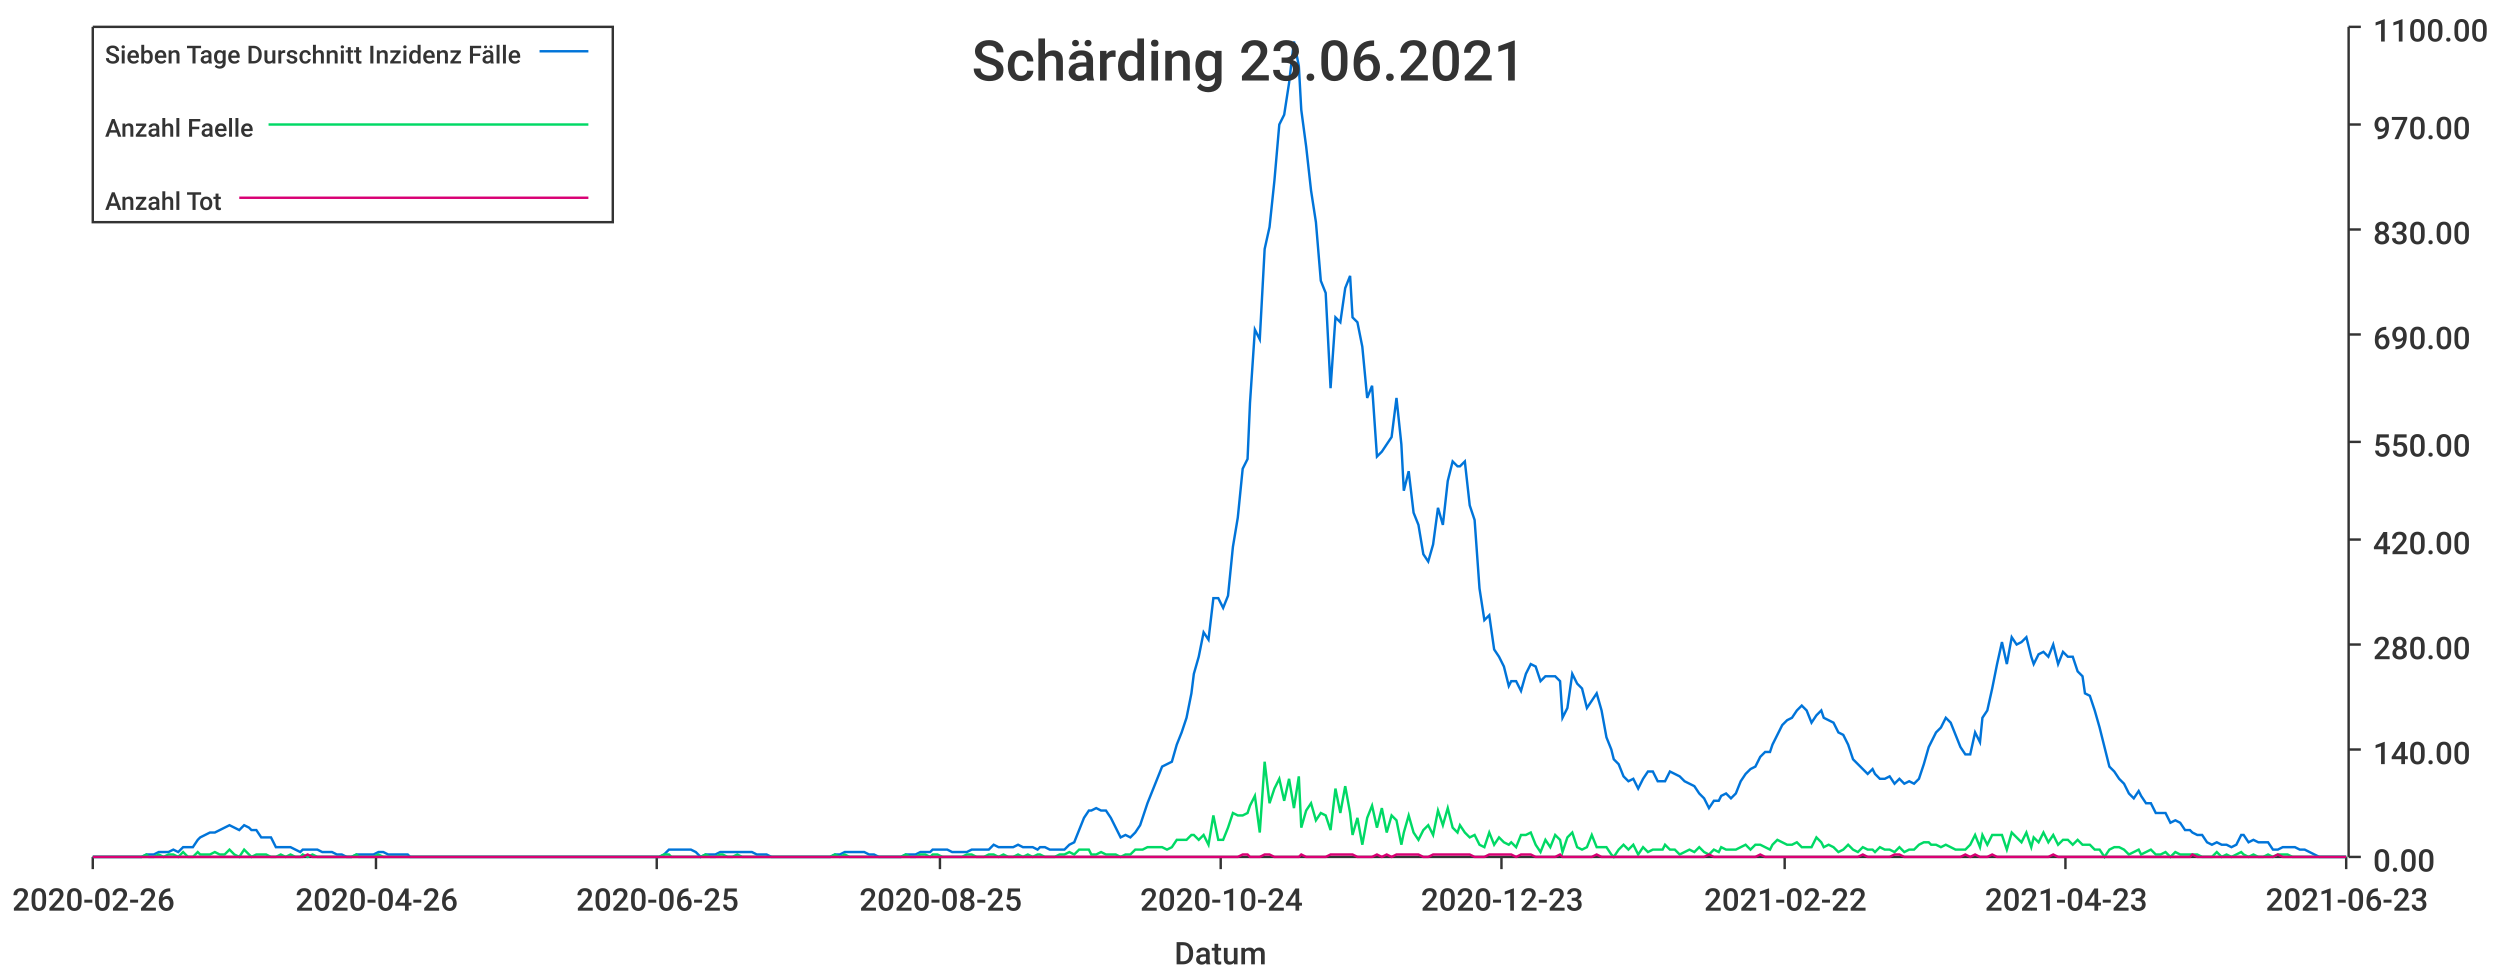
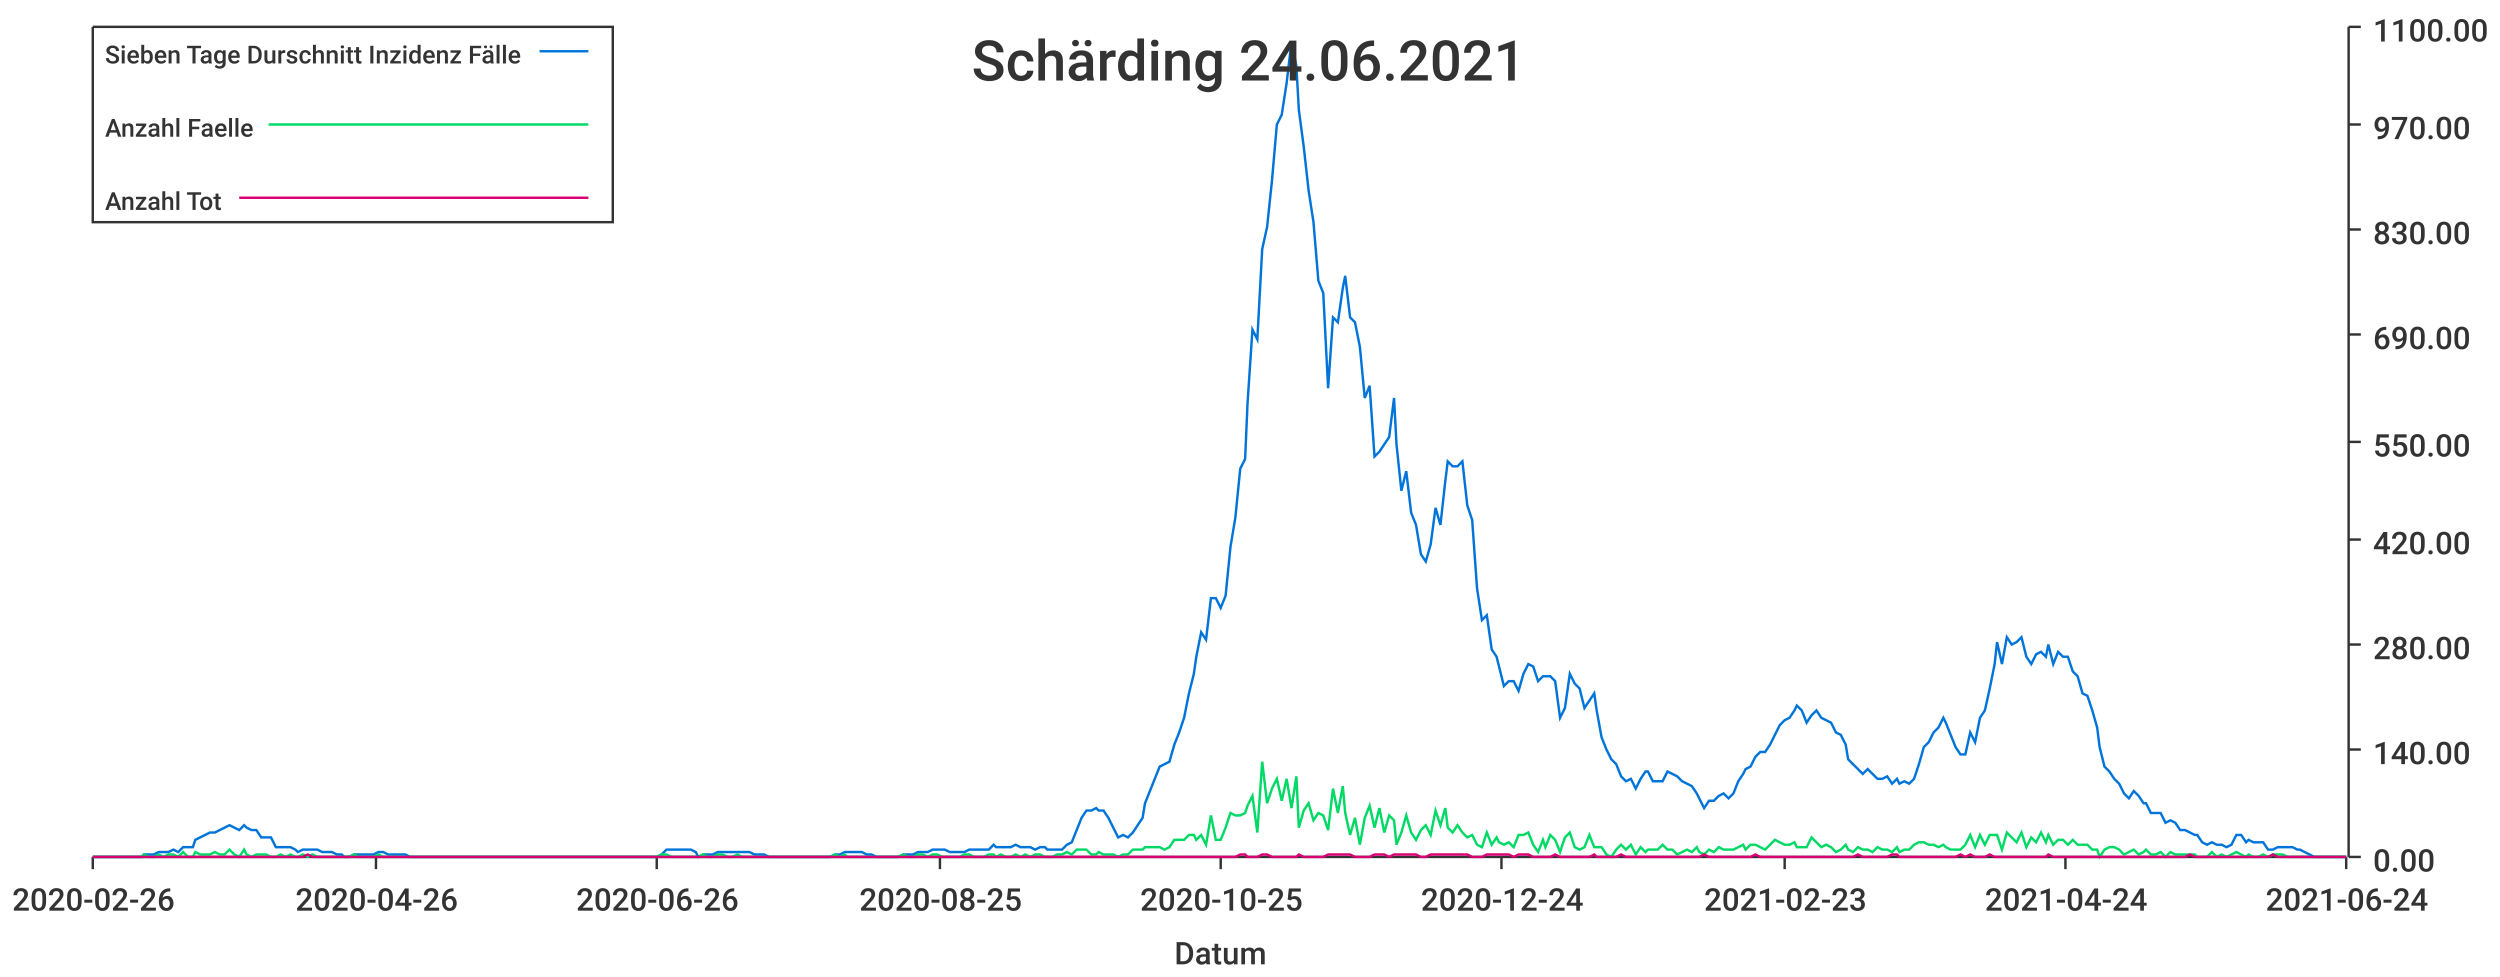
<svg xmlns="http://www.w3.org/2000/svg" width="1024" height="400">\n<path d="M 0 0 L 1024 0 L 1024 400 L 0 400 L 0 0" style="stroke-width:0;stroke:rgba(255,255,255,1.0);fill:rgba(255,255,255,1.0)" />
  <path d="M 38 11 L 961 11 L 961 351 L 38 351 L 38 11" style="stroke-width:0;stroke:rgba(255,255,255,1.0);fill:rgba(255,255,255,1.0)" />
  <path d="M 38 351 L 961 351" style="stroke-width:1;stroke:rgba(51,51,51,1.0);fill:none" />
  <path d="M 38 351 L 38 356" style="stroke-width:1;stroke:rgba(51,51,51,1.0);fill:none" />
  <text x="5" y="373" style="stroke-width:0;stroke:none;fill:rgba(51,51,51,1.0);font-size:12.8px;font-family:'Roboto Medium',sans-serif">2020-02-26</text>
  <path d="M 154 351 L 154 356" style="stroke-width:1;stroke:rgba(51,51,51,1.0);fill:none" />
  <text x="121" y="373" style="stroke-width:0;stroke:none;fill:rgba(51,51,51,1.0);font-size:12.8px;font-family:'Roboto Medium',sans-serif">2020-04-26</text>
  <path d="M 269 351 L 269 356" style="stroke-width:1;stroke:rgba(51,51,51,1.0);fill:none" />
-   <text x="236" y="373" style="stroke-width:0;stroke:none;fill:rgba(51,51,51,1.0);font-size:12.8px;font-family:'Roboto Medium',sans-serif">2020-06-25</text>
+   <text x="236" y="373" style="stroke-width:0;stroke:none;fill:rgba(51,51,51,1.0);font-size:12.8px;font-family:'Roboto Medium',sans-serif">2020-06-26</text>
  <path d="M 385 351 L 385 356" style="stroke-width:1;stroke:rgba(51,51,51,1.0);fill:none" />
  <text x="352" y="373" style="stroke-width:0;stroke:none;fill:rgba(51,51,51,1.0);font-size:12.8px;font-family:'Roboto Medium',sans-serif">2020-08-25</text>
  <path d="M 500 351 L 500 356" style="stroke-width:1;stroke:rgba(51,51,51,1.0);fill:none" />
-   <text x="467" y="373" style="stroke-width:0;stroke:none;fill:rgba(51,51,51,1.0);font-size:12.8px;font-family:'Roboto Medium',sans-serif">2020-10-24</text>
+   <text x="467" y="373" style="stroke-width:0;stroke:none;fill:rgba(51,51,51,1.0);font-size:12.8px;font-family:'Roboto Medium',sans-serif">2020-10-25</text>
  <path d="M 615 351 L 615 356" style="stroke-width:1;stroke:rgba(51,51,51,1.0);fill:none" />
-   <text x="582" y="373" style="stroke-width:0;stroke:none;fill:rgba(51,51,51,1.0);font-size:12.8px;font-family:'Roboto Medium',sans-serif">2020-12-23</text>
+   <text x="582" y="373" style="stroke-width:0;stroke:none;fill:rgba(51,51,51,1.0);font-size:12.8px;font-family:'Roboto Medium',sans-serif">2020-12-24</text>
  <path d="M 731 351 L 731 356" style="stroke-width:1;stroke:rgba(51,51,51,1.0);fill:none" />
-   <text x="698" y="373" style="stroke-width:0;stroke:none;fill:rgba(51,51,51,1.0);font-size:12.8px;font-family:'Roboto Medium',sans-serif">2021-02-22</text>
+   <text x="698" y="373" style="stroke-width:0;stroke:none;fill:rgba(51,51,51,1.0);font-size:12.8px;font-family:'Roboto Medium',sans-serif">2021-02-23</text>
  <path d="M 846 351 L 846 356" style="stroke-width:1;stroke:rgba(51,51,51,1.0);fill:none" />
-   <text x="813" y="373" style="stroke-width:0;stroke:none;fill:rgba(51,51,51,1.0);font-size:12.8px;font-family:'Roboto Medium',sans-serif">2021-04-23</text>
+   <text x="813" y="373" style="stroke-width:0;stroke:none;fill:rgba(51,51,51,1.0);font-size:12.8px;font-family:'Roboto Medium',sans-serif">2021-04-24</text>
  <path d="M 961 351 L 961 356" style="stroke-width:1;stroke:rgba(51,51,51,1.0);fill:none" />
-   <text x="928" y="373" style="stroke-width:0;stroke:none;fill:rgba(51,51,51,1.0);font-size:12.8px;font-family:'Roboto Medium',sans-serif">2021-06-23</text>
+   <text x="928" y="373" style="stroke-width:0;stroke:none;fill:rgba(51,51,51,1.0);font-size:12.8px;font-family:'Roboto Medium',sans-serif">2021-06-24</text>
  <text x="481" y="395" style="stroke-width:0;stroke:none;fill:rgba(51,51,51,1.0);font-size:12.8px;font-family:'Roboto Medium',sans-serif">Datum</text>
  <path d="M 962 351 L 962 11" style="stroke-width:1;stroke:rgba(51,51,51,1.0);fill:none" />
  <path d="M 962 351 L 967 351" style="stroke-width:1;stroke:rgba(51,51,51,1.0);fill:none" />
  <text x="972" y="357" style="stroke-width:0;stroke:none;fill:rgba(51,51,51,1.0);font-size:12.8px;font-family:'Roboto Medium',sans-serif">0.00</text>
  <path d="M 962 307 L 967 307" style="stroke-width:1;stroke:rgba(51,51,51,1.0);fill:none" />
  <text x="972" y="313" style="stroke-width:0;stroke:none;fill:rgba(51,51,51,1.0);font-size:12.8px;font-family:'Roboto Medium',sans-serif">140.00</text>
  <path d="M 962 264 L 967 264" style="stroke-width:1;stroke:rgba(51,51,51,1.0);fill:none" />
  <text x="972" y="270" style="stroke-width:0;stroke:none;fill:rgba(51,51,51,1.0);font-size:12.8px;font-family:'Roboto Medium',sans-serif">280.00</text>
  <path d="M 962 221 L 967 221" style="stroke-width:1;stroke:rgba(51,51,51,1.0);fill:none" />
  <text x="972" y="227" style="stroke-width:0;stroke:none;fill:rgba(51,51,51,1.0);font-size:12.8px;font-family:'Roboto Medium',sans-serif">420.00</text>
  <path d="M 962 181 L 967 181" style="stroke-width:1;stroke:rgba(51,51,51,1.0);fill:none" />
  <text x="972" y="187" style="stroke-width:0;stroke:none;fill:rgba(51,51,51,1.0);font-size:12.8px;font-family:'Roboto Medium',sans-serif">550.00</text>
  <path d="M 962 137 L 967 137" style="stroke-width:1;stroke:rgba(51,51,51,1.0);fill:none" />
  <text x="972" y="143" style="stroke-width:0;stroke:none;fill:rgba(51,51,51,1.0);font-size:12.8px;font-family:'Roboto Medium',sans-serif">690.00</text>
  <path d="M 962 94 L 967 94" style="stroke-width:1;stroke:rgba(51,51,51,1.0);fill:none" />
  <text x="972" y="100" style="stroke-width:0;stroke:none;fill:rgba(51,51,51,1.0);font-size:12.8px;font-family:'Roboto Medium',sans-serif">830.00</text>
  <path d="M 962 51 L 967 51" style="stroke-width:1;stroke:rgba(51,51,51,1.0);fill:none" />
  <text x="972" y="57" style="stroke-width:0;stroke:none;fill:rgba(51,51,51,1.0);font-size:12.8px;font-family:'Roboto Medium',sans-serif">970.00</text>
  <path d="M 962 11 L 967 11" style="stroke-width:1;stroke:rgba(51,51,51,1.0);fill:none" />
  <text x="972" y="17" style="stroke-width:0;stroke:none;fill:rgba(51,51,51,1.0);font-size:12.8px;font-family:'Roboto Medium',sans-serif">1100.00</text>
-   <path d="M 38 351 L 40 351 L 42 351 L 44 351 L 46 351 L 48 351 L 50 351 L 52 351 L 54 351 L 56 351 L 58 351 L 60 350 L 61 350 L 63 350 L 65 349 L 67 349 L 69 349 L 71 348 L 73 349 L 75 347 L 77 347 L 79 347 L 81 344 L 82 343 L 84 342 L 86 341 L 88 341 L 90 340 L 92 339 L 94 338 L 96 339 L 98 340 L 100 338 L 102 339 L 103 340 L 105 340 L 107 343 L 109 343 L 111 343 L 113 347 L 115 347 L 117 347 L 119 347 L 121 348 L 123 349 L 124 348 L 126 348 L 128 348 L 130 348 L 132 349 L 134 349 L 136 349 L 138 350 L 140 350 L 142 351 L 144 351 L 146 350 L 147 350 L 149 350 L 151 350 L 153 350 L 155 349 L 157 349 L 159 350 L 161 350 L 163 350 L 165 350 L 167 350 L 168 351 L 170 351 L 172 351 L 174 351 L 176 351 L 178 351 L 180 351 L 182 351 L 184 351 L 186 351 L 188 351 L 189 351 L 191 351 L 193 351 L 195 351 L 197 351 L 199 351 L 201 351 L 203 351 L 205 351 L 207 351 L 209 351 L 210 351 L 212 351 L 214 351 L 216 351 L 218 351 L 220 351 L 222 351 L 224 351 L 226 351 L 228 351 L 230 351 L 232 351 L 233 351 L 235 351 L 237 351 L 239 351 L 241 351 L 243 351 L 245 351 L 247 351 L 249 351 L 251 351 L 253 351 L 254 351 L 256 351 L 258 351 L 260 351 L 262 351 L 264 351 L 266 351 L 268 351 L 270 351 L 272 350 L 274 348 L 275 348 L 277 348 L 279 348 L 281 348 L 283 348 L 285 349 L 287 351 L 289 350 L 291 350 L 293 350 L 295 349 L 296 349 L 298 349 L 300 349 L 302 349 L 304 349 L 306 349 L 308 349 L 310 350 L 312 350 L 314 350 L 316 351 L 318 351 L 319 351 L 321 351 L 323 351 L 325 351 L 327 351 L 329 351 L 331 351 L 333 351 L 335 351 L 337 351 L 339 351 L 340 351 L 342 350 L 344 350 L 346 349 L 348 349 L 350 349 L 352 349 L 354 349 L 356 350 L 358 350 L 360 351 L 361 351 L 363 351 L 365 351 L 367 351 L 369 351 L 371 350 L 373 350 L 375 350 L 377 349 L 379 349 L 381 349 L 382 348 L 384 348 L 386 348 L 388 348 L 390 349 L 392 349 L 394 349 L 396 349 L 398 348 L 400 348 L 402 348 L 403 348 L 405 348 L 407 346 L 409 347 L 411 347 L 413 347 L 415 347 L 417 346 L 419 347 L 421 347 L 423 347 L 425 348 L 426 347 L 428 347 L 430 348 L 432 348 L 434 348 L 436 348 L 438 346 L 440 345 L 442 340 L 444 335 L 446 332 L 447 332 L 449 331 L 451 332 L 453 332 L 455 335 L 457 339 L 459 343 L 461 342 L 463 343 L 465 341 L 467 338 L 468 335 L 470 329 L 472 324 L 474 319 L 476 314 L 478 313 L 480 312 L 482 305 L 484 300 L 486 294 L 488 284 L 489 276 L 491 269 L 493 259 L 495 262 L 497 245 L 499 245 L 501 249 L 503 244 L 505 224 L 507 212 L 509 192 L 511 188 L 512 165 L 514 135 L 516 139 L 518 102 L 520 93 L 522 74 L 524 51 L 526 47 L 528 34 L 530 17 L 532 27 L 533 45 L 535 60 L 537 78 L 539 91 L 541 115 L 543 120 L 545 159 L 547 130 L 549 132 L 551 118 L 553 113 L 554 130 L 556 132 L 558 142 L 560 163 L 562 158 L 564 187 L 566 185 L 568 182 L 570 179 L 572 163 L 574 182 L 575 201 L 577 193 L 579 210 L 581 215 L 583 227 L 585 230 L 587 223 L 589 208 L 591 215 L 593 197 L 595 189 L 597 191 L 598 191 L 600 189 L 602 207 L 604 213 L 606 241 L 608 254 L 610 252 L 612 266 L 614 269 L 616 273 L 618 281 L 619 279 L 621 279 L 623 283 L 625 276 L 627 272 L 629 273 L 631 279 L 633 277 L 635 277 L 637 277 L 639 279 L 640 294 L 642 290 L 644 276 L 646 280 L 648 282 L 650 290 L 652 287 L 654 284 L 656 291 L 658 302 L 660 307 L 661 311 L 663 313 L 665 318 L 667 320 L 669 319 L 671 323 L 673 319 L 675 316 L 677 316 L 679 320 L 681 320 L 682 320 L 684 316 L 686 317 L 688 318 L 690 320 L 692 321 L 694 322 L 696 325 L 698 327 L 700 331 L 702 328 L 704 328 L 705 326 L 707 325 L 709 327 L 711 325 L 713 320 L 715 317 L 717 315 L 719 314 L 721 310 L 723 308 L 725 308 L 726 305 L 728 301 L 730 297 L 732 295 L 734 294 L 736 291 L 738 289 L 740 291 L 742 296 L 744 293 L 746 291 L 747 294 L 749 295 L 751 296 L 753 300 L 755 301 L 757 305 L 759 311 L 761 313 L 763 315 L 765 317 L 767 315 L 768 317 L 770 319 L 772 319 L 774 318 L 776 321 L 778 319 L 780 321 L 782 320 L 784 321 L 786 319 L 788 313 L 790 306 L 791 304 L 793 300 L 795 298 L 797 294 L 799 296 L 801 301 L 803 306 L 805 309 L 807 309 L 809 300 L 811 304 L 812 294 L 814 291 L 816 282 L 818 272 L 820 263 L 822 272 L 824 261 L 826 264 L 828 263 L 830 261 L 832 269 L 833 272 L 835 268 L 837 267 L 839 269 L 841 264 L 843 272 L 845 267 L 847 269 L 849 269 L 851 275 L 853 277 L 854 284 L 856 285 L 858 291 L 860 298 L 862 306 L 864 314 L 866 316 L 868 319 L 870 321 L 872 325 L 874 327 L 876 324 L 877 326 L 879 329 L 881 329 L 883 333 L 885 333 L 887 333 L 889 337 L 891 336 L 893 337 L 895 340 L 897 340 L 898 341 L 900 342 L 902 342 L 904 345 L 906 346 L 908 345 L 910 346 L 912 346 L 914 347 L 916 346 L 918 342 L 919 342 L 921 345 L 923 344 L 925 345 L 927 345 L 929 345 L 931 348 L 933 348 L 935 347 L 937 347 L 939 347 L 940 347 L 942 348 L 944 348 L 946 349 L 948 350 L 950 351 L 952 351 L 954 351 L 956 351 L 958 351 L 960 351 L 961 351" style="stroke-width:1;stroke:rgba(0,116,217,1.0);fill:none" />
-   <path d="M 38 351 L 40 351 L 42 351 L 44 351 L 46 351 L 48 351 L 50 351 L 52 351 L 54 351 L 56 351 L 58 351 L 60 350 L 61 351 L 63 351 L 65 350 L 67 351 L 69 350 L 71 350 L 73 351 L 75 349 L 77 351 L 79 351 L 81 349 L 82 350 L 84 350 L 86 350 L 88 349 L 90 350 L 92 350 L 94 348 L 96 350 L 98 351 L 100 348 L 102 350 L 103 351 L 105 350 L 107 350 L 109 350 L 111 351 L 113 351 L 115 350 L 117 351 L 119 350 L 121 351 L 123 351 L 124 350 L 126 351 L 128 350 L 130 351 L 132 351 L 134 351 L 136 351 L 138 351 L 140 351 L 142 351 L 144 351 L 146 350 L 147 351 L 149 351 L 151 351 L 153 351 L 155 350 L 157 351 L 159 351 L 161 351 L 163 351 L 165 351 L 167 351 L 168 351 L 170 351 L 172 351 L 174 351 L 176 351 L 178 351 L 180 351 L 182 351 L 184 351 L 186 351 L 188 351 L 189 351 L 191 351 L 193 351 L 195 351 L 197 351 L 199 351 L 201 351 L 203 351 L 205 351 L 207 351 L 209 351 L 210 351 L 212 351 L 214 351 L 216 351 L 218 351 L 220 351 L 222 351 L 224 351 L 226 351 L 228 351 L 230 351 L 232 351 L 233 351 L 235 351 L 237 351 L 239 351 L 241 351 L 243 351 L 245 351 L 247 351 L 249 351 L 251 351 L 253 351 L 254 351 L 256 351 L 258 351 L 260 351 L 262 351 L 264 351 L 266 351 L 268 351 L 270 351 L 272 350 L 274 350 L 275 351 L 277 351 L 279 351 L 281 351 L 283 351 L 285 351 L 287 351 L 289 350 L 291 351 L 293 351 L 295 350 L 296 350 L 298 351 L 300 351 L 302 350 L 304 351 L 306 351 L 308 351 L 310 351 L 312 351 L 314 351 L 316 351 L 318 351 L 319 351 L 321 351 L 323 351 L 325 351 L 327 351 L 329 351 L 331 351 L 333 351 L 335 351 L 337 351 L 339 351 L 340 351 L 342 350 L 344 351 L 346 350 L 348 351 L 350 351 L 352 351 L 354 351 L 356 351 L 358 351 L 360 351 L 361 351 L 363 351 L 365 351 L 367 351 L 369 351 L 371 350 L 373 351 L 375 351 L 377 350 L 379 350 L 381 351 L 382 350 L 384 350 L 386 351 L 388 351 L 390 351 L 392 351 L 394 351 L 396 350 L 398 350 L 400 351 L 402 351 L 403 351 L 405 350 L 407 350 L 409 351 L 411 350 L 413 351 L 415 351 L 417 350 L 419 351 L 421 350 L 423 351 L 425 350 L 426 350 L 428 351 L 430 351 L 432 351 L 434 350 L 436 350 L 438 349 L 440 350 L 442 348 L 444 348 L 446 348 L 447 350 L 449 350 L 451 349 L 453 350 L 455 350 L 457 350 L 459 351 L 461 350 L 463 350 L 465 348 L 467 348 L 468 348 L 470 347 L 472 347 L 474 347 L 476 347 L 478 348 L 480 347 L 482 344 L 484 344 L 486 344 L 488 342 L 489 342 L 491 344 L 493 342 L 495 346 L 497 334 L 499 344 L 501 344 L 503 339 L 505 333 L 507 334 L 509 334 L 511 333 L 512 330 L 514 326 L 516 341 L 518 312 L 520 329 L 522 323 L 524 319 L 526 328 L 528 319 L 530 331 L 532 318 L 533 339 L 535 332 L 537 329 L 539 336 L 541 333 L 543 334 L 545 340 L 547 323 L 549 333 L 551 322 L 553 333 L 554 342 L 556 335 L 558 346 L 560 335 L 562 330 L 564 339 L 566 331 L 568 341 L 570 334 L 572 336 L 574 346 L 575 341 L 577 334 L 579 341 L 581 344 L 583 340 L 585 338 L 587 342 L 589 332 L 591 338 L 593 331 L 595 339 L 597 341 L 598 338 L 600 341 L 602 343 L 604 342 L 606 346 L 608 347 L 610 341 L 612 346 L 614 343 L 616 345 L 618 346 L 619 345 L 621 347 L 623 342 L 625 342 L 627 341 L 629 346 L 631 349 L 633 344 L 635 347 L 637 342 L 639 344 L 640 349 L 642 343 L 644 341 L 646 347 L 648 348 L 650 347 L 652 342 L 654 347 L 656 347 L 658 347 L 660 350 L 661 351 L 663 348 L 665 346 L 667 348 L 669 346 L 671 350 L 673 347 L 675 349 L 677 348 L 679 348 L 681 348 L 682 346 L 684 348 L 686 348 L 688 350 L 690 349 L 692 348 L 694 349 L 696 347 L 698 349 L 700 350 L 702 348 L 704 349 L 705 347 L 707 348 L 709 348 L 711 348 L 713 347 L 715 346 L 717 348 L 719 346 L 721 346 L 723 347 L 725 348 L 726 346 L 728 344 L 730 345 L 732 346 L 734 346 L 736 345 L 738 347 L 740 347 L 742 347 L 744 343 L 746 345 L 747 347 L 749 346 L 751 347 L 753 349 L 755 348 L 757 346 L 759 348 L 761 349 L 763 347 L 765 348 L 767 348 L 768 349 L 770 347 L 772 348 L 774 348 L 776 349 L 778 347 L 780 349 L 782 348 L 784 348 L 786 346 L 788 345 L 790 345 L 791 346 L 793 346 L 795 347 L 797 346 L 799 347 L 801 348 L 803 348 L 805 348 L 807 346 L 809 342 L 811 347 L 812 342 L 814 346 L 816 342 L 818 342 L 820 342 L 822 348 L 824 341 L 826 343 L 828 345 L 830 341 L 832 347 L 833 343 L 835 345 L 837 341 L 839 345 L 841 342 L 843 346 L 845 344 L 847 344 L 849 346 L 851 344 L 853 346 L 854 346 L 856 346 L 858 348 L 860 348 L 862 351 L 864 348 L 866 347 L 868 347 L 870 348 L 872 350 L 874 349 L 876 348 L 877 350 L 879 349 L 881 348 L 883 350 L 885 350 L 887 349 L 889 351 L 891 349 L 893 350 L 895 350 L 897 350 L 898 350 L 900 350 L 902 351 L 904 351 L 906 351 L 908 349 L 910 351 L 912 350 L 914 351 L 916 350 L 918 349 L 919 350 L 921 351 L 923 350 L 925 351 L 927 351 L 929 350 L 931 351 L 933 350 L 935 350 L 937 350 L 939 351 L 940 351 L 942 351 L 944 351 L 946 351 L 948 351 L 950 351 L 952 351 L 954 351 L 956 351 L 958 351 L 960 351 L 961 351" style="stroke-width:1;stroke:rgba(0,217,101,1.0);fill:none" />
-   <path d="M 38 351 L 40 351 L 42 351 L 44 351 L 46 351 L 48 351 L 50 351 L 52 351 L 54 351 L 56 351 L 58 351 L 60 351 L 61 351 L 63 351 L 65 351 L 67 351 L 69 351 L 71 351 L 73 351 L 75 351 L 77 351 L 79 351 L 81 351 L 82 351 L 84 351 L 86 351 L 88 351 L 90 351 L 92 351 L 94 351 L 96 351 L 98 351 L 100 351 L 102 351 L 103 351 L 105 351 L 107 351 L 109 351 L 111 351 L 113 351 L 115 351 L 117 351 L 119 351 L 121 351 L 123 351 L 124 351 L 126 350 L 128 351 L 130 351 L 132 351 L 134 351 L 136 351 L 138 351 L 140 351 L 142 351 L 144 351 L 146 351 L 147 351 L 149 351 L 151 351 L 153 351 L 155 351 L 157 351 L 159 351 L 161 351 L 163 351 L 165 351 L 167 351 L 168 351 L 170 351 L 172 351 L 174 351 L 176 351 L 178 351 L 180 351 L 182 351 L 184 351 L 186 351 L 188 351 L 189 351 L 191 351 L 193 351 L 195 351 L 197 351 L 199 351 L 201 351 L 203 351 L 205 351 L 207 351 L 209 351 L 210 351 L 212 351 L 214 351 L 216 351 L 218 351 L 220 351 L 222 351 L 224 351 L 226 351 L 228 351 L 230 351 L 232 351 L 233 351 L 235 351 L 237 351 L 239 351 L 241 351 L 243 351 L 245 351 L 247 351 L 249 351 L 251 351 L 253 351 L 254 351 L 256 351 L 258 351 L 260 351 L 262 351 L 264 351 L 266 351 L 268 351 L 270 351 L 272 351 L 274 351 L 275 351 L 277 351 L 279 351 L 281 351 L 283 351 L 285 351 L 287 351 L 289 351 L 291 351 L 293 351 L 295 351 L 296 351 L 298 351 L 300 351 L 302 351 L 304 351 L 306 351 L 308 351 L 310 351 L 312 351 L 314 351 L 316 351 L 318 351 L 319 351 L 321 351 L 323 351 L 325 351 L 327 351 L 329 351 L 331 351 L 333 351 L 335 351 L 337 351 L 339 351 L 340 351 L 342 351 L 344 351 L 346 351 L 348 351 L 350 351 L 352 351 L 354 351 L 356 351 L 358 351 L 360 351 L 361 351 L 363 351 L 365 351 L 367 351 L 369 351 L 371 351 L 373 351 L 375 351 L 377 351 L 379 351 L 381 351 L 382 351 L 384 351 L 386 351 L 388 351 L 390 351 L 392 351 L 394 351 L 396 351 L 398 351 L 400 351 L 402 351 L 403 351 L 405 351 L 407 351 L 409 351 L 411 351 L 413 351 L 415 351 L 417 351 L 419 351 L 421 351 L 423 351 L 425 351 L 426 351 L 428 351 L 430 351 L 432 351 L 434 351 L 436 351 L 438 351 L 440 351 L 442 351 L 444 351 L 446 351 L 447 351 L 449 351 L 451 351 L 453 351 L 455 351 L 457 351 L 459 351 L 461 351 L 463 351 L 465 351 L 467 351 L 468 351 L 470 351 L 472 351 L 474 351 L 476 351 L 478 351 L 480 351 L 482 351 L 484 351 L 486 351 L 488 351 L 489 351 L 491 351 L 493 351 L 495 351 L 497 351 L 499 351 L 501 351 L 503 351 L 505 351 L 507 351 L 509 350 L 511 350 L 512 351 L 514 351 L 516 351 L 518 350 L 520 350 L 522 351 L 524 351 L 526 351 L 528 351 L 530 351 L 532 351 L 533 350 L 535 351 L 537 351 L 539 351 L 541 351 L 543 351 L 545 350 L 547 350 L 549 350 L 551 350 L 553 350 L 554 350 L 556 351 L 558 351 L 560 351 L 562 351 L 564 350 L 566 351 L 568 350 L 570 351 L 572 350 L 574 350 L 575 350 L 577 350 L 579 350 L 581 350 L 583 351 L 585 351 L 587 350 L 589 350 L 591 350 L 593 350 L 595 350 L 597 350 L 598 350 L 600 350 L 602 350 L 604 351 L 606 351 L 608 351 L 610 350 L 612 350 L 614 350 L 616 350 L 618 350 L 619 350 L 621 351 L 623 350 L 625 350 L 627 350 L 629 351 L 631 351 L 633 351 L 635 351 L 637 351 L 639 350 L 640 351 L 642 351 L 644 351 L 646 351 L 648 351 L 650 351 L 652 351 L 654 350 L 656 351 L 658 351 L 660 351 L 661 351 L 663 351 L 665 351 L 667 351 L 669 351 L 671 351 L 673 351 L 675 351 L 677 351 L 679 351 L 681 351 L 682 351 L 684 351 L 686 351 L 688 351 L 690 351 L 692 351 L 694 351 L 696 351 L 698 351 L 700 350 L 702 351 L 704 351 L 705 351 L 707 351 L 709 351 L 711 351 L 713 351 L 715 351 L 717 351 L 719 351 L 721 350 L 723 351 L 725 351 L 726 351 L 728 351 L 730 351 L 732 351 L 734 351 L 736 351 L 738 351 L 740 351 L 742 351 L 744 351 L 746 351 L 747 351 L 749 351 L 751 351 L 753 351 L 755 351 L 757 351 L 759 351 L 761 351 L 763 350 L 765 351 L 767 351 L 768 351 L 770 351 L 772 351 L 774 351 L 776 350 L 778 350 L 780 351 L 782 351 L 784 351 L 786 351 L 788 351 L 790 351 L 791 351 L 793 351 L 795 351 L 797 351 L 799 351 L 801 351 L 803 351 L 805 350 L 807 351 L 809 350 L 811 351 L 812 351 L 814 351 L 816 350 L 818 351 L 820 351 L 822 351 L 824 351 L 826 351 L 828 351 L 830 351 L 832 351 L 833 351 L 835 351 L 837 351 L 839 351 L 841 350 L 843 351 L 845 351 L 847 351 L 849 351 L 851 351 L 853 351 L 854 351 L 856 351 L 858 351 L 860 351 L 862 351 L 864 351 L 866 351 L 868 351 L 870 351 L 872 351 L 874 351 L 876 351 L 877 351 L 879 351 L 881 351 L 883 351 L 885 351 L 887 351 L 889 351 L 891 351 L 893 351 L 895 351 L 897 351 L 898 350 L 900 351 L 902 351 L 904 351 L 906 351 L 908 351 L 910 351 L 912 351 L 914 351 L 916 351 L 918 351 L 919 351 L 921 351 L 923 351 L 925 351 L 927 351 L 929 351 L 931 351 L 933 350 L 935 351 L 937 351 L 939 351 L 940 351 L 942 351 L 944 351 L 946 351 L 948 351 L 950 351 L 952 351 L 954 351 L 956 351 L 958 351 L 960 351 L 961 351" style="stroke-width:1;stroke:rgba(217,0,116,1.0);fill:none" />
-   <text x="398" y="33" style="stroke-width:0;stroke:none;fill:rgba(51,51,51,1.0);font-size:23.0px;font-family:'Roboto Medium',sans-serif">Schärding 23.06.2021</text>
+   <path d="M 38 351 L 40 351 L 42 351 L 44 351 L 46 351 L 48 351 L 50 351 L 52 351 L 54 351 L 56 351 L 58 351 L 59 350 L 61 350 L 63 350 L 65 349 L 67 349 L 69 349 L 71 348 L 73 349 L 75 347 L 77 347 L 79 347 L 80 344 L 82 343 L 84 342 L 86 341 L 88 341 L 90 340 L 92 339 L 94 338 L 96 339 L 98 340 L 100 338 L 101 339 L 103 340 L 105 340 L 107 343 L 109 343 L 111 343 L 113 347 L 115 347 L 117 347 L 119 347 L 121 348 L 122 349 L 124 348 L 126 348 L 128 348 L 130 348 L 132 349 L 134 349 L 136 349 L 138 350 L 140 350 L 141 351 L 143 351 L 145 350 L 147 350 L 149 350 L 151 350 L 153 350 L 155 349 L 157 349 L 159 350 L 161 350 L 162 350 L 164 350 L 166 350 L 168 351 L 170 351 L 172 351 L 174 351 L 176 351 L 178 351 L 180 351 L 182 351 L 183 351 L 185 351 L 187 351 L 189 351 L 191 351 L 193 351 L 195 351 L 197 351 L 199 351 L 201 351 L 203 351 L 204 351 L 206 351 L 208 351 L 210 351 L 212 351 L 214 351 L 216 351 L 218 351 L 220 351 L 222 351 L 223 351 L 225 351 L 227 351 L 229 351 L 231 351 L 233 351 L 235 351 L 237 351 L 239 351 L 241 351 L 243 351 L 244 351 L 246 351 L 248 351 L 250 351 L 252 351 L 254 351 L 256 351 L 258 351 L 260 351 L 262 351 L 264 351 L 265 351 L 267 351 L 269 351 L 271 350 L 273 348 L 275 348 L 277 348 L 279 348 L 281 348 L 283 348 L 285 349 L 286 351 L 288 350 L 290 350 L 292 350 L 294 349 L 296 349 L 298 349 L 300 349 L 302 349 L 304 349 L 305 349 L 307 349 L 309 350 L 311 350 L 313 350 L 315 351 L 317 351 L 319 351 L 321 351 L 323 351 L 325 351 L 326 351 L 328 351 L 330 351 L 332 351 L 334 351 L 336 351 L 338 351 L 340 351 L 342 350 L 344 350 L 346 349 L 347 349 L 349 349 L 351 349 L 353 349 L 355 350 L 357 350 L 359 351 L 361 351 L 363 351 L 365 351 L 367 351 L 368 351 L 370 350 L 372 350 L 374 350 L 376 349 L 378 349 L 380 349 L 382 348 L 384 348 L 386 348 L 387 348 L 389 349 L 391 349 L 393 349 L 395 349 L 397 348 L 399 348 L 401 348 L 403 348 L 405 348 L 407 346 L 408 347 L 410 347 L 412 347 L 414 347 L 416 346 L 418 347 L 420 347 L 422 347 L 424 348 L 426 347 L 428 347 L 429 348 L 431 348 L 433 348 L 435 348 L 437 346 L 439 345 L 441 340 L 443 335 L 445 332 L 447 332 L 449 331 L 450 332 L 452 332 L 454 335 L 456 339 L 458 343 L 460 342 L 462 343 L 464 341 L 466 338 L 468 335 L 469 329 L 471 324 L 473 319 L 475 314 L 477 313 L 479 312 L 481 305 L 483 300 L 485 294 L 487 284 L 489 276 L 490 269 L 492 259 L 494 262 L 496 245 L 498 245 L 500 249 L 502 244 L 504 224 L 506 212 L 508 192 L 510 188 L 511 165 L 513 135 L 515 139 L 517 102 L 519 93 L 521 74 L 523 51 L 525 47 L 527 34 L 529 17 L 531 27 L 532 45 L 534 60 L 536 78 L 538 91 L 540 115 L 542 120 L 544 159 L 546 130 L 548 132 L 550 118 L 551 113 L 553 130 L 555 132 L 557 142 L 559 163 L 561 158 L 563 187 L 565 185 L 567 182 L 569 179 L 571 163 L 572 182 L 574 201 L 576 193 L 578 210 L 580 215 L 582 227 L 584 230 L 586 223 L 588 208 L 590 215 L 592 197 L 593 189 L 595 191 L 597 191 L 599 189 L 601 207 L 603 213 L 605 241 L 607 254 L 609 252 L 611 266 L 613 269 L 614 273 L 616 281 L 618 279 L 620 279 L 622 283 L 624 276 L 626 272 L 628 273 L 630 279 L 632 277 L 633 277 L 635 277 L 637 279 L 639 294 L 641 290 L 643 276 L 645 280 L 647 282 L 649 290 L 651 287 L 653 284 L 654 291 L 656 302 L 658 307 L 660 311 L 662 313 L 664 318 L 666 320 L 668 319 L 670 323 L 672 319 L 674 316 L 675 316 L 677 320 L 679 320 L 681 320 L 683 316 L 685 317 L 687 318 L 689 320 L 691 321 L 693 322 L 695 325 L 696 327 L 698 331 L 700 328 L 702 328 L 704 326 L 706 325 L 708 327 L 710 325 L 712 320 L 714 317 L 715 315 L 717 314 L 719 310 L 721 308 L 723 308 L 725 305 L 727 301 L 729 297 L 731 295 L 733 294 L 735 291 L 736 289 L 738 291 L 740 296 L 742 293 L 744 291 L 746 294 L 748 295 L 750 296 L 752 300 L 754 301 L 756 305 L 757 311 L 759 313 L 761 315 L 763 317 L 765 315 L 767 317 L 769 319 L 771 319 L 773 318 L 775 321 L 777 319 L 778 321 L 780 320 L 782 321 L 784 319 L 786 313 L 788 306 L 790 304 L 792 300 L 794 298 L 796 294 L 797 296 L 799 301 L 801 306 L 803 309 L 805 309 L 807 300 L 809 304 L 811 294 L 813 291 L 815 282 L 817 272 L 818 263 L 820 272 L 822 261 L 824 264 L 826 263 L 828 261 L 830 269 L 832 272 L 834 268 L 836 267 L 838 269 L 839 264 L 841 272 L 843 267 L 845 269 L 847 269 L 849 275 L 851 277 L 853 284 L 855 285 L 857 291 L 859 298 L 860 306 L 862 314 L 864 316 L 866 319 L 868 321 L 870 325 L 872 327 L 874 324 L 876 326 L 878 329 L 879 329 L 881 333 L 883 333 L 885 333 L 887 337 L 889 336 L 891 337 L 893 340 L 895 340 L 897 341 L 899 342 L 900 342 L 902 345 L 904 346 L 906 345 L 908 346 L 910 346 L 912 347 L 914 346 L 916 342 L 918 342 L 920 345 L 921 344 L 923 345 L 925 345 L 927 345 L 929 348 L 931 348 L 933 347 L 935 347 L 937 347 L 939 347 L 941 348 L 942 348 L 944 349 L 946 350 L 948 351 L 950 351 L 952 351 L 954 351 L 956 351 L 958 351 L 960 351 L 961 351" style="stroke-width:1;stroke:rgba(0,116,217,1.0);fill:none" />
+   <path d="M 38 351 L 40 351 L 42 351 L 44 351 L 46 351 L 48 351 L 50 351 L 52 351 L 54 351 L 56 351 L 58 351 L 59 350 L 61 351 L 63 351 L 65 350 L 67 351 L 69 350 L 71 350 L 73 351 L 75 349 L 77 351 L 79 351 L 80 349 L 82 350 L 84 350 L 86 350 L 88 349 L 90 350 L 92 350 L 94 348 L 96 350 L 98 351 L 100 348 L 101 350 L 103 351 L 105 350 L 107 350 L 109 350 L 111 351 L 113 351 L 115 350 L 117 351 L 119 350 L 121 351 L 122 351 L 124 350 L 126 351 L 128 350 L 130 351 L 132 351 L 134 351 L 136 351 L 138 351 L 140 351 L 141 351 L 143 351 L 145 350 L 147 351 L 149 351 L 151 351 L 153 351 L 155 350 L 157 351 L 159 351 L 161 351 L 162 351 L 164 351 L 166 351 L 168 351 L 170 351 L 172 351 L 174 351 L 176 351 L 178 351 L 180 351 L 182 351 L 183 351 L 185 351 L 187 351 L 189 351 L 191 351 L 193 351 L 195 351 L 197 351 L 199 351 L 201 351 L 203 351 L 204 351 L 206 351 L 208 351 L 210 351 L 212 351 L 214 351 L 216 351 L 218 351 L 220 351 L 222 351 L 223 351 L 225 351 L 227 351 L 229 351 L 231 351 L 233 351 L 235 351 L 237 351 L 239 351 L 241 351 L 243 351 L 244 351 L 246 351 L 248 351 L 250 351 L 252 351 L 254 351 L 256 351 L 258 351 L 260 351 L 262 351 L 264 351 L 265 351 L 267 351 L 269 351 L 271 350 L 273 350 L 275 351 L 277 351 L 279 351 L 281 351 L 283 351 L 285 351 L 286 351 L 288 350 L 290 351 L 292 351 L 294 350 L 296 350 L 298 351 L 300 351 L 302 350 L 304 351 L 305 351 L 307 351 L 309 351 L 311 351 L 313 351 L 315 351 L 317 351 L 319 351 L 321 351 L 323 351 L 325 351 L 326 351 L 328 351 L 330 351 L 332 351 L 334 351 L 336 351 L 338 351 L 340 351 L 342 350 L 344 351 L 346 350 L 347 351 L 349 351 L 351 351 L 353 351 L 355 351 L 357 351 L 359 351 L 361 351 L 363 351 L 365 351 L 367 351 L 368 351 L 370 350 L 372 351 L 374 351 L 376 350 L 378 350 L 380 351 L 382 350 L 384 350 L 386 351 L 387 351 L 389 351 L 391 351 L 393 351 L 395 350 L 397 350 L 399 351 L 401 351 L 403 351 L 405 350 L 407 350 L 408 351 L 410 350 L 412 351 L 414 351 L 416 350 L 418 351 L 420 350 L 422 351 L 424 350 L 426 350 L 428 351 L 429 351 L 431 351 L 433 350 L 435 350 L 437 349 L 439 350 L 441 348 L 443 348 L 445 348 L 447 350 L 449 350 L 450 349 L 452 350 L 454 350 L 456 350 L 458 351 L 460 350 L 462 350 L 464 348 L 466 348 L 468 348 L 469 347 L 471 347 L 473 347 L 475 347 L 477 348 L 479 347 L 481 344 L 483 344 L 485 344 L 487 342 L 489 342 L 490 344 L 492 342 L 494 346 L 496 334 L 498 344 L 500 344 L 502 339 L 504 333 L 506 334 L 508 334 L 510 333 L 511 330 L 513 326 L 515 341 L 517 312 L 519 329 L 521 323 L 523 319 L 525 328 L 527 319 L 529 331 L 531 318 L 532 339 L 534 332 L 536 329 L 538 336 L 540 333 L 542 334 L 544 340 L 546 323 L 548 333 L 550 322 L 551 333 L 553 342 L 555 335 L 557 346 L 559 335 L 561 330 L 563 339 L 565 331 L 567 341 L 569 334 L 571 336 L 572 346 L 574 341 L 576 334 L 578 341 L 580 344 L 582 340 L 584 338 L 586 342 L 588 332 L 590 338 L 592 331 L 593 339 L 595 341 L 597 338 L 599 341 L 601 343 L 603 342 L 605 346 L 607 347 L 609 341 L 611 346 L 613 343 L 614 345 L 616 346 L 618 345 L 620 347 L 622 342 L 624 342 L 626 341 L 628 346 L 630 349 L 632 344 L 633 347 L 635 342 L 637 344 L 639 349 L 641 343 L 643 341 L 645 347 L 647 348 L 649 347 L 651 342 L 653 347 L 654 347 L 656 347 L 658 350 L 660 351 L 662 348 L 664 346 L 666 348 L 668 346 L 670 350 L 672 347 L 674 349 L 675 348 L 677 348 L 679 348 L 681 346 L 683 348 L 685 348 L 687 350 L 689 349 L 691 348 L 693 349 L 695 347 L 696 349 L 698 350 L 700 348 L 702 349 L 704 347 L 706 348 L 708 348 L 710 348 L 712 347 L 714 346 L 715 348 L 717 346 L 719 346 L 721 347 L 723 348 L 725 346 L 727 344 L 729 345 L 731 346 L 733 346 L 735 345 L 736 347 L 738 347 L 740 347 L 742 343 L 744 345 L 746 347 L 748 346 L 750 347 L 752 349 L 754 348 L 756 346 L 757 348 L 759 349 L 761 347 L 763 348 L 765 348 L 767 349 L 769 347 L 771 348 L 773 348 L 775 349 L 777 347 L 778 349 L 780 348 L 782 348 L 784 346 L 786 345 L 788 345 L 790 346 L 792 346 L 794 347 L 796 346 L 797 347 L 799 348 L 801 348 L 803 348 L 805 346 L 807 342 L 809 347 L 811 342 L 813 346 L 815 342 L 817 342 L 818 342 L 820 348 L 822 341 L 824 343 L 826 345 L 828 341 L 830 347 L 832 343 L 834 345 L 836 341 L 838 345 L 839 342 L 841 346 L 843 344 L 845 344 L 847 346 L 849 344 L 851 346 L 853 346 L 855 346 L 857 348 L 859 348 L 860 351 L 862 348 L 864 347 L 866 347 L 868 348 L 870 350 L 872 349 L 874 348 L 876 350 L 878 349 L 879 348 L 881 350 L 883 350 L 885 349 L 887 351 L 889 349 L 891 350 L 893 350 L 895 350 L 897 350 L 899 350 L 900 351 L 902 351 L 904 351 L 906 349 L 908 351 L 910 350 L 912 351 L 914 350 L 916 349 L 918 350 L 920 351 L 921 350 L 923 351 L 925 351 L 927 350 L 929 351 L 931 350 L 933 350 L 935 350 L 937 351 L 939 351 L 941 351 L 942 351 L 944 351 L 946 351 L 948 351 L 950 351 L 952 351 L 954 351 L 956 351 L 958 351 L 960 351 L 961 351" style="stroke-width:1;stroke:rgba(0,217,101,1.0);fill:none" />
+   <path d="M 38 351 L 40 351 L 42 351 L 44 351 L 46 351 L 48 351 L 50 351 L 52 351 L 54 351 L 56 351 L 58 351 L 59 351 L 61 351 L 63 351 L 65 351 L 67 351 L 69 351 L 71 351 L 73 351 L 75 351 L 77 351 L 79 351 L 80 351 L 82 351 L 84 351 L 86 351 L 88 351 L 90 351 L 92 351 L 94 351 L 96 351 L 98 351 L 100 351 L 101 351 L 103 351 L 105 351 L 107 351 L 109 351 L 111 351 L 113 351 L 115 351 L 117 351 L 119 351 L 121 351 L 122 351 L 124 351 L 126 350 L 128 351 L 130 351 L 132 351 L 134 351 L 136 351 L 138 351 L 140 351 L 141 351 L 143 351 L 145 351 L 147 351 L 149 351 L 151 351 L 153 351 L 155 351 L 157 351 L 159 351 L 161 351 L 162 351 L 164 351 L 166 351 L 168 351 L 170 351 L 172 351 L 174 351 L 176 351 L 178 351 L 180 351 L 182 351 L 183 351 L 185 351 L 187 351 L 189 351 L 191 351 L 193 351 L 195 351 L 197 351 L 199 351 L 201 351 L 203 351 L 204 351 L 206 351 L 208 351 L 210 351 L 212 351 L 214 351 L 216 351 L 218 351 L 220 351 L 222 351 L 223 351 L 225 351 L 227 351 L 229 351 L 231 351 L 233 351 L 235 351 L 237 351 L 239 351 L 241 351 L 243 351 L 244 351 L 246 351 L 248 351 L 250 351 L 252 351 L 254 351 L 256 351 L 258 351 L 260 351 L 262 351 L 264 351 L 265 351 L 267 351 L 269 351 L 271 351 L 273 351 L 275 351 L 277 351 L 279 351 L 281 351 L 283 351 L 285 351 L 286 351 L 288 351 L 290 351 L 292 351 L 294 351 L 296 351 L 298 351 L 300 351 L 302 351 L 304 351 L 305 351 L 307 351 L 309 351 L 311 351 L 313 351 L 315 351 L 317 351 L 319 351 L 321 351 L 323 351 L 325 351 L 326 351 L 328 351 L 330 351 L 332 351 L 334 351 L 336 351 L 338 351 L 340 351 L 342 351 L 344 351 L 346 351 L 347 351 L 349 351 L 351 351 L 353 351 L 355 351 L 357 351 L 359 351 L 361 351 L 363 351 L 365 351 L 367 351 L 368 351 L 370 351 L 372 351 L 374 351 L 376 351 L 378 351 L 380 351 L 382 351 L 384 351 L 386 351 L 387 351 L 389 351 L 391 351 L 393 351 L 395 351 L 397 351 L 399 351 L 401 351 L 403 351 L 405 351 L 407 351 L 408 351 L 410 351 L 412 351 L 414 351 L 416 351 L 418 351 L 420 351 L 422 351 L 424 351 L 426 351 L 428 351 L 429 351 L 431 351 L 433 351 L 435 351 L 437 351 L 439 351 L 441 351 L 443 351 L 445 351 L 447 351 L 449 351 L 450 351 L 452 351 L 454 351 L 456 351 L 458 351 L 460 351 L 462 351 L 464 351 L 466 351 L 468 351 L 469 351 L 471 351 L 473 351 L 475 351 L 477 351 L 479 351 L 481 351 L 483 351 L 485 351 L 487 351 L 489 351 L 490 351 L 492 351 L 494 351 L 496 351 L 498 351 L 500 351 L 502 351 L 504 351 L 506 351 L 508 350 L 510 350 L 511 351 L 513 351 L 515 351 L 517 350 L 519 350 L 521 351 L 523 351 L 525 351 L 527 351 L 529 351 L 531 351 L 532 350 L 534 351 L 536 351 L 538 351 L 540 351 L 542 351 L 544 350 L 546 350 L 548 350 L 550 350 L 551 350 L 553 350 L 555 351 L 557 351 L 559 351 L 561 351 L 563 350 L 565 350 L 567 350 L 569 351 L 571 350 L 572 350 L 574 350 L 576 350 L 578 350 L 580 350 L 582 351 L 584 351 L 586 350 L 588 350 L 590 350 L 592 350 L 593 350 L 595 350 L 597 350 L 599 350 L 601 350 L 603 351 L 605 351 L 607 351 L 609 350 L 611 350 L 613 350 L 614 350 L 616 350 L 618 350 L 620 351 L 622 350 L 624 350 L 626 350 L 628 351 L 630 351 L 632 351 L 633 351 L 635 351 L 637 350 L 639 351 L 641 351 L 643 351 L 645 351 L 647 351 L 649 351 L 651 351 L 653 350 L 654 351 L 656 351 L 658 351 L 660 351 L 662 351 L 664 350 L 666 351 L 668 351 L 670 351 L 672 351 L 674 351 L 675 351 L 677 351 L 679 351 L 681 351 L 683 351 L 685 351 L 687 351 L 689 351 L 691 351 L 693 351 L 695 351 L 696 351 L 698 350 L 700 351 L 702 351 L 704 351 L 706 351 L 708 351 L 710 351 L 712 351 L 714 351 L 715 351 L 717 351 L 719 350 L 721 351 L 723 351 L 725 351 L 727 351 L 729 351 L 731 351 L 733 351 L 735 351 L 736 351 L 738 351 L 740 351 L 742 351 L 744 351 L 746 351 L 748 351 L 750 351 L 752 351 L 754 351 L 756 351 L 757 351 L 759 351 L 761 350 L 763 351 L 765 351 L 767 351 L 769 351 L 771 351 L 773 351 L 775 350 L 777 350 L 778 351 L 780 351 L 782 351 L 784 351 L 786 351 L 788 351 L 790 351 L 792 351 L 794 351 L 796 351 L 797 351 L 799 351 L 801 351 L 803 350 L 805 351 L 807 350 L 809 351 L 811 351 L 813 351 L 815 350 L 817 351 L 818 351 L 820 351 L 822 351 L 824 351 L 826 351 L 828 351 L 830 351 L 832 351 L 834 351 L 836 351 L 838 351 L 839 350 L 841 351 L 843 351 L 845 351 L 847 351 L 849 351 L 851 351 L 853 351 L 855 351 L 857 351 L 859 351 L 860 351 L 862 351 L 864 351 L 866 351 L 868 351 L 870 351 L 872 351 L 874 351 L 876 351 L 878 351 L 879 351 L 881 351 L 883 351 L 885 351 L 887 351 L 889 351 L 891 351 L 893 351 L 895 351 L 897 350 L 899 351 L 900 351 L 902 351 L 904 351 L 906 351 L 908 351 L 910 351 L 912 351 L 914 351 L 916 351 L 918 351 L 920 351 L 921 351 L 923 351 L 925 351 L 927 351 L 929 351 L 931 350 L 933 351 L 935 351 L 937 351 L 939 351 L 941 351 L 942 351 L 944 351 L 946 351 L 948 351 L 950 351 L 952 351 L 954 351 L 956 351 L 958 351 L 960 351 L 961 351" style="stroke-width:1;stroke:rgba(217,0,116,1.0);fill:none" />
+   <text x="398" y="33" style="stroke-width:0;stroke:none;fill:rgba(51,51,51,1.0);font-size:23.0px;font-family:'Roboto Medium',sans-serif">Schärding 24.06.2021</text>
  <path d="M 38 11 L 251 11 L 251 91 L 38 91 L 38 11" style="stroke-width:1;stroke:rgba(51,51,51,1.0);fill:rgba(255,255,255,1.0)" />
  <text x="43" y="26" style="stroke-width:0;stroke:none;fill:rgba(51,51,51,1.0);font-size:10.2px;font-family:'Roboto Medium',sans-serif">Sieben Tage Durschnitt Inzidenz Fälle</text>
  <path d="M 221 21 L 241 21" style="stroke-width:1;stroke:rgba(0,116,217,1.0);fill:none" />
  <text x="43" y="56" style="stroke-width:0;stroke:none;fill:rgba(51,51,51,1.0);font-size:10.2px;font-family:'Roboto Medium',sans-serif">Anzahl Faelle</text>
  <path d="M 110 51 L 241 51" style="stroke-width:1;stroke:rgba(0,217,101,1.0);fill:none" />
  <text x="43" y="86" style="stroke-width:0;stroke:none;fill:rgba(51,51,51,1.0);font-size:10.2px;font-family:'Roboto Medium',sans-serif">Anzahl Tot</text>
  <path d="M 98 81 L 241 81" style="stroke-width:1;stroke:rgba(217,0,116,1.0);fill:none" />
</svg>
